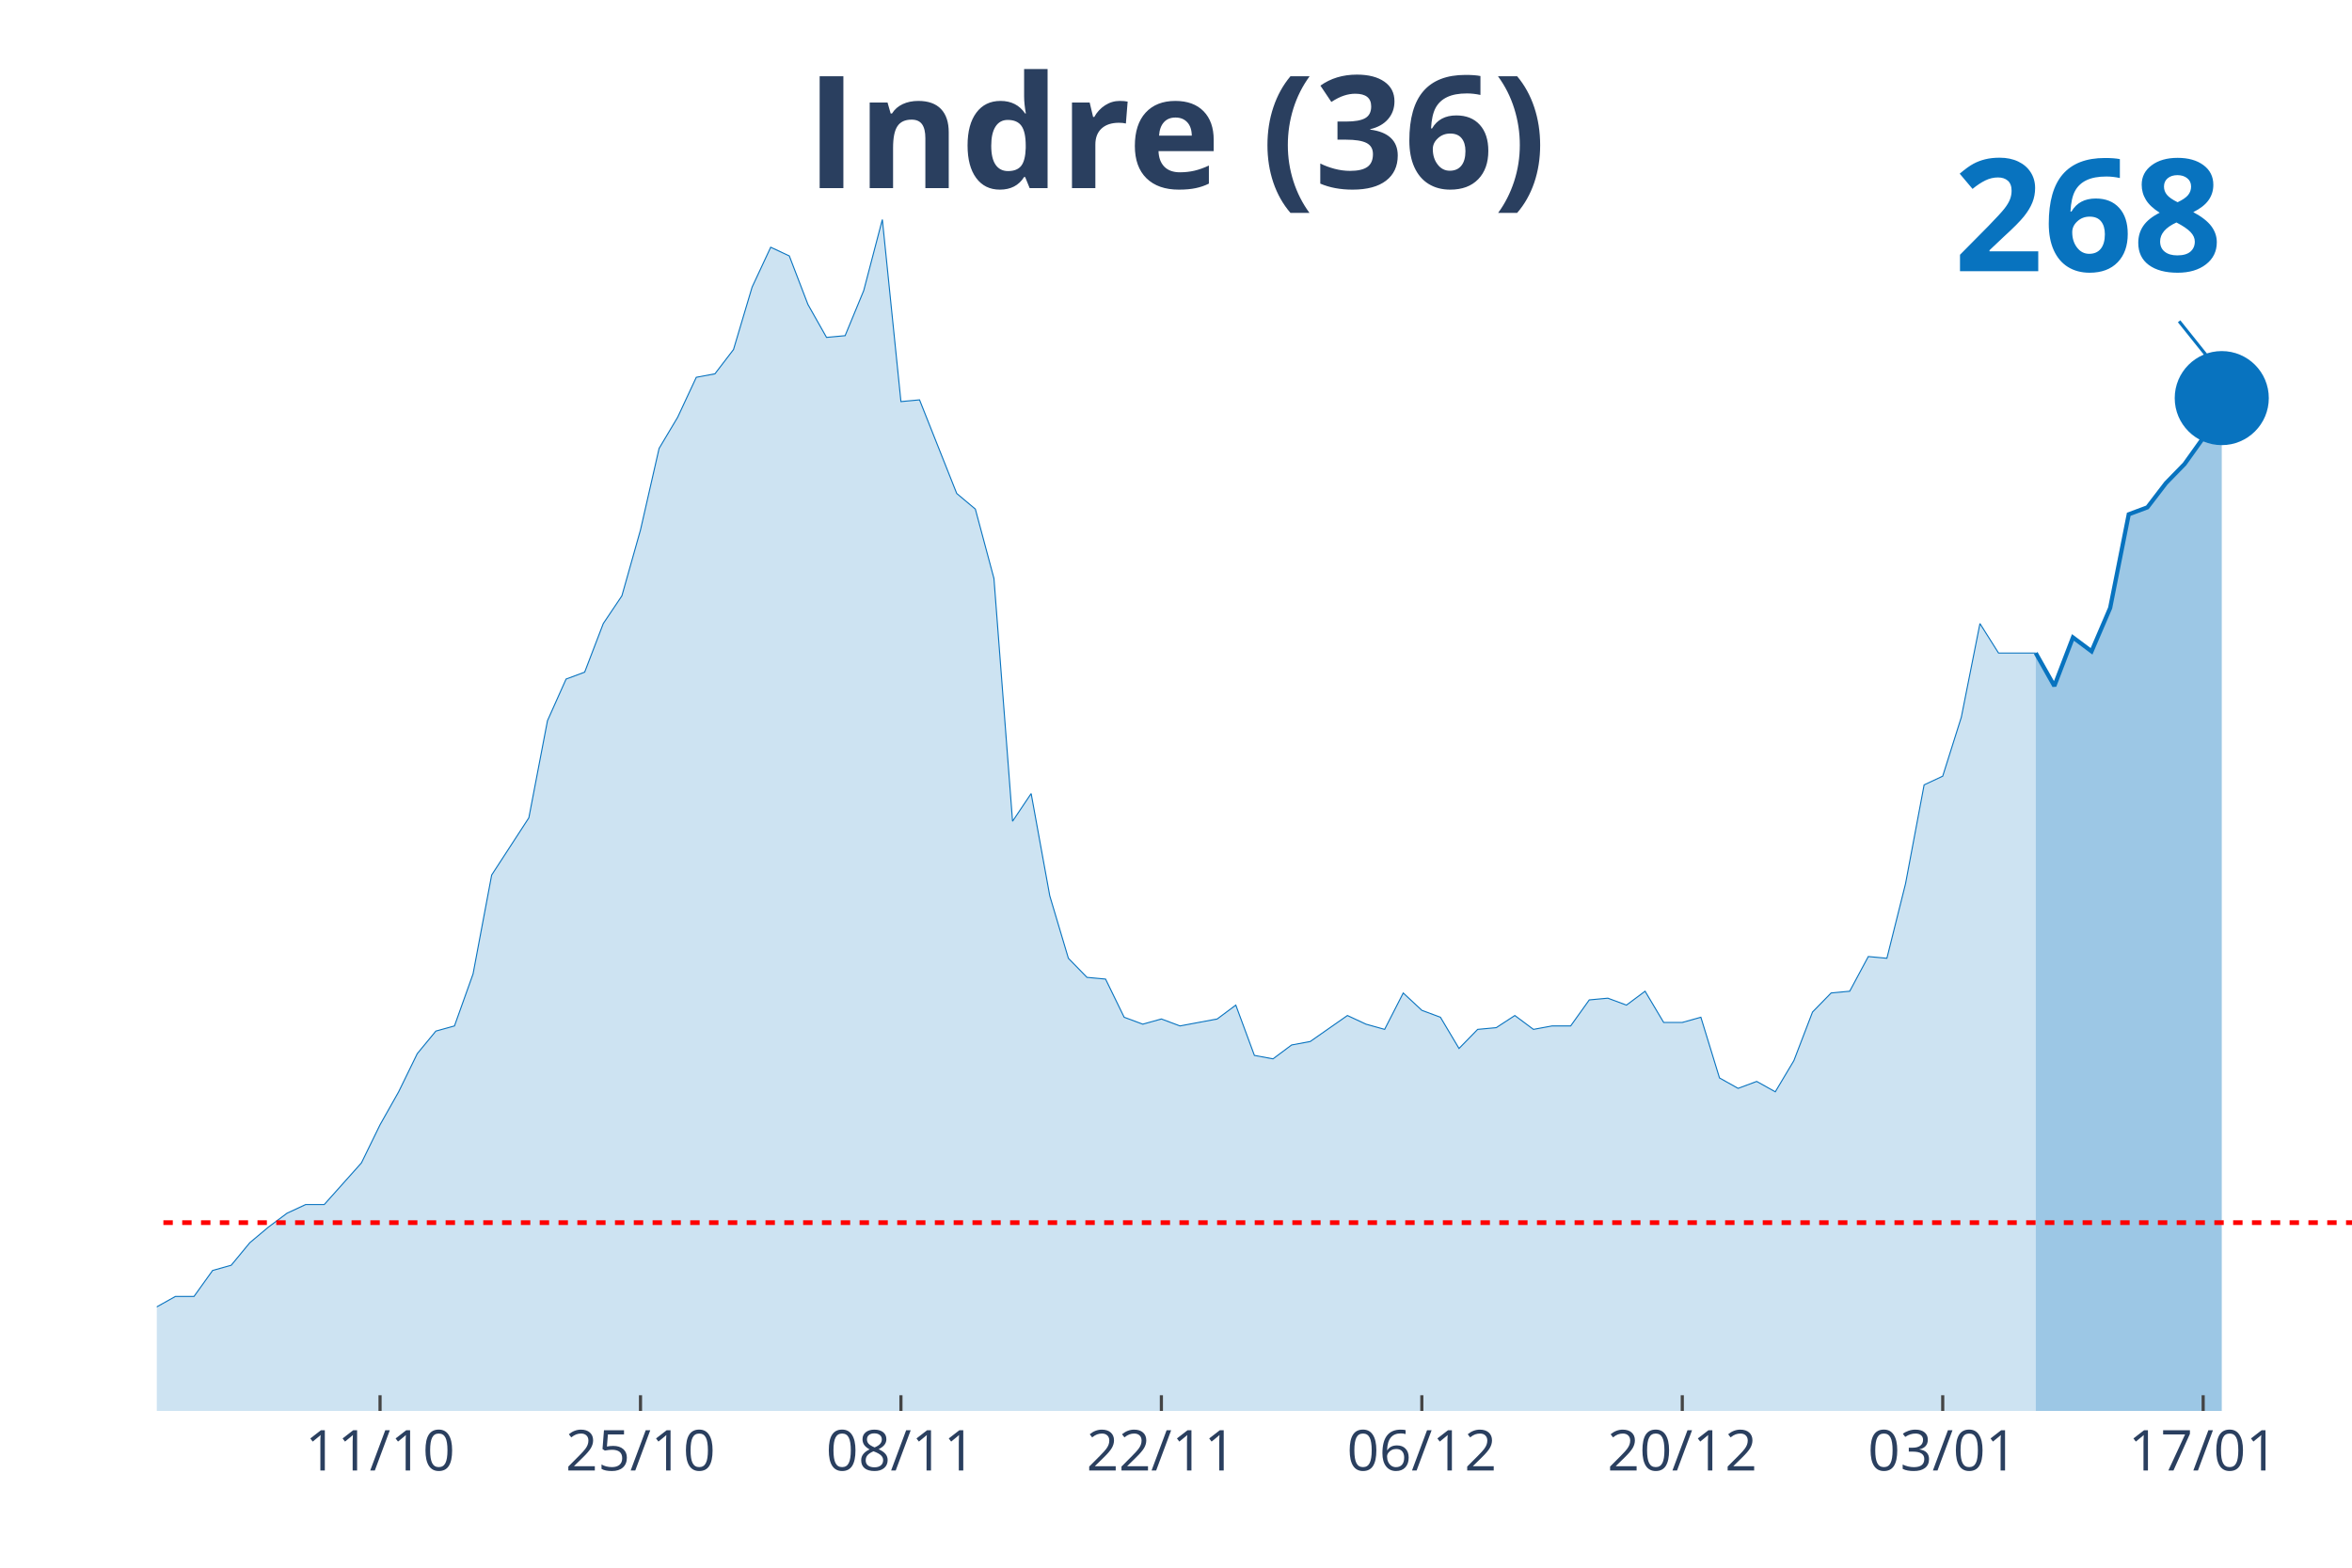
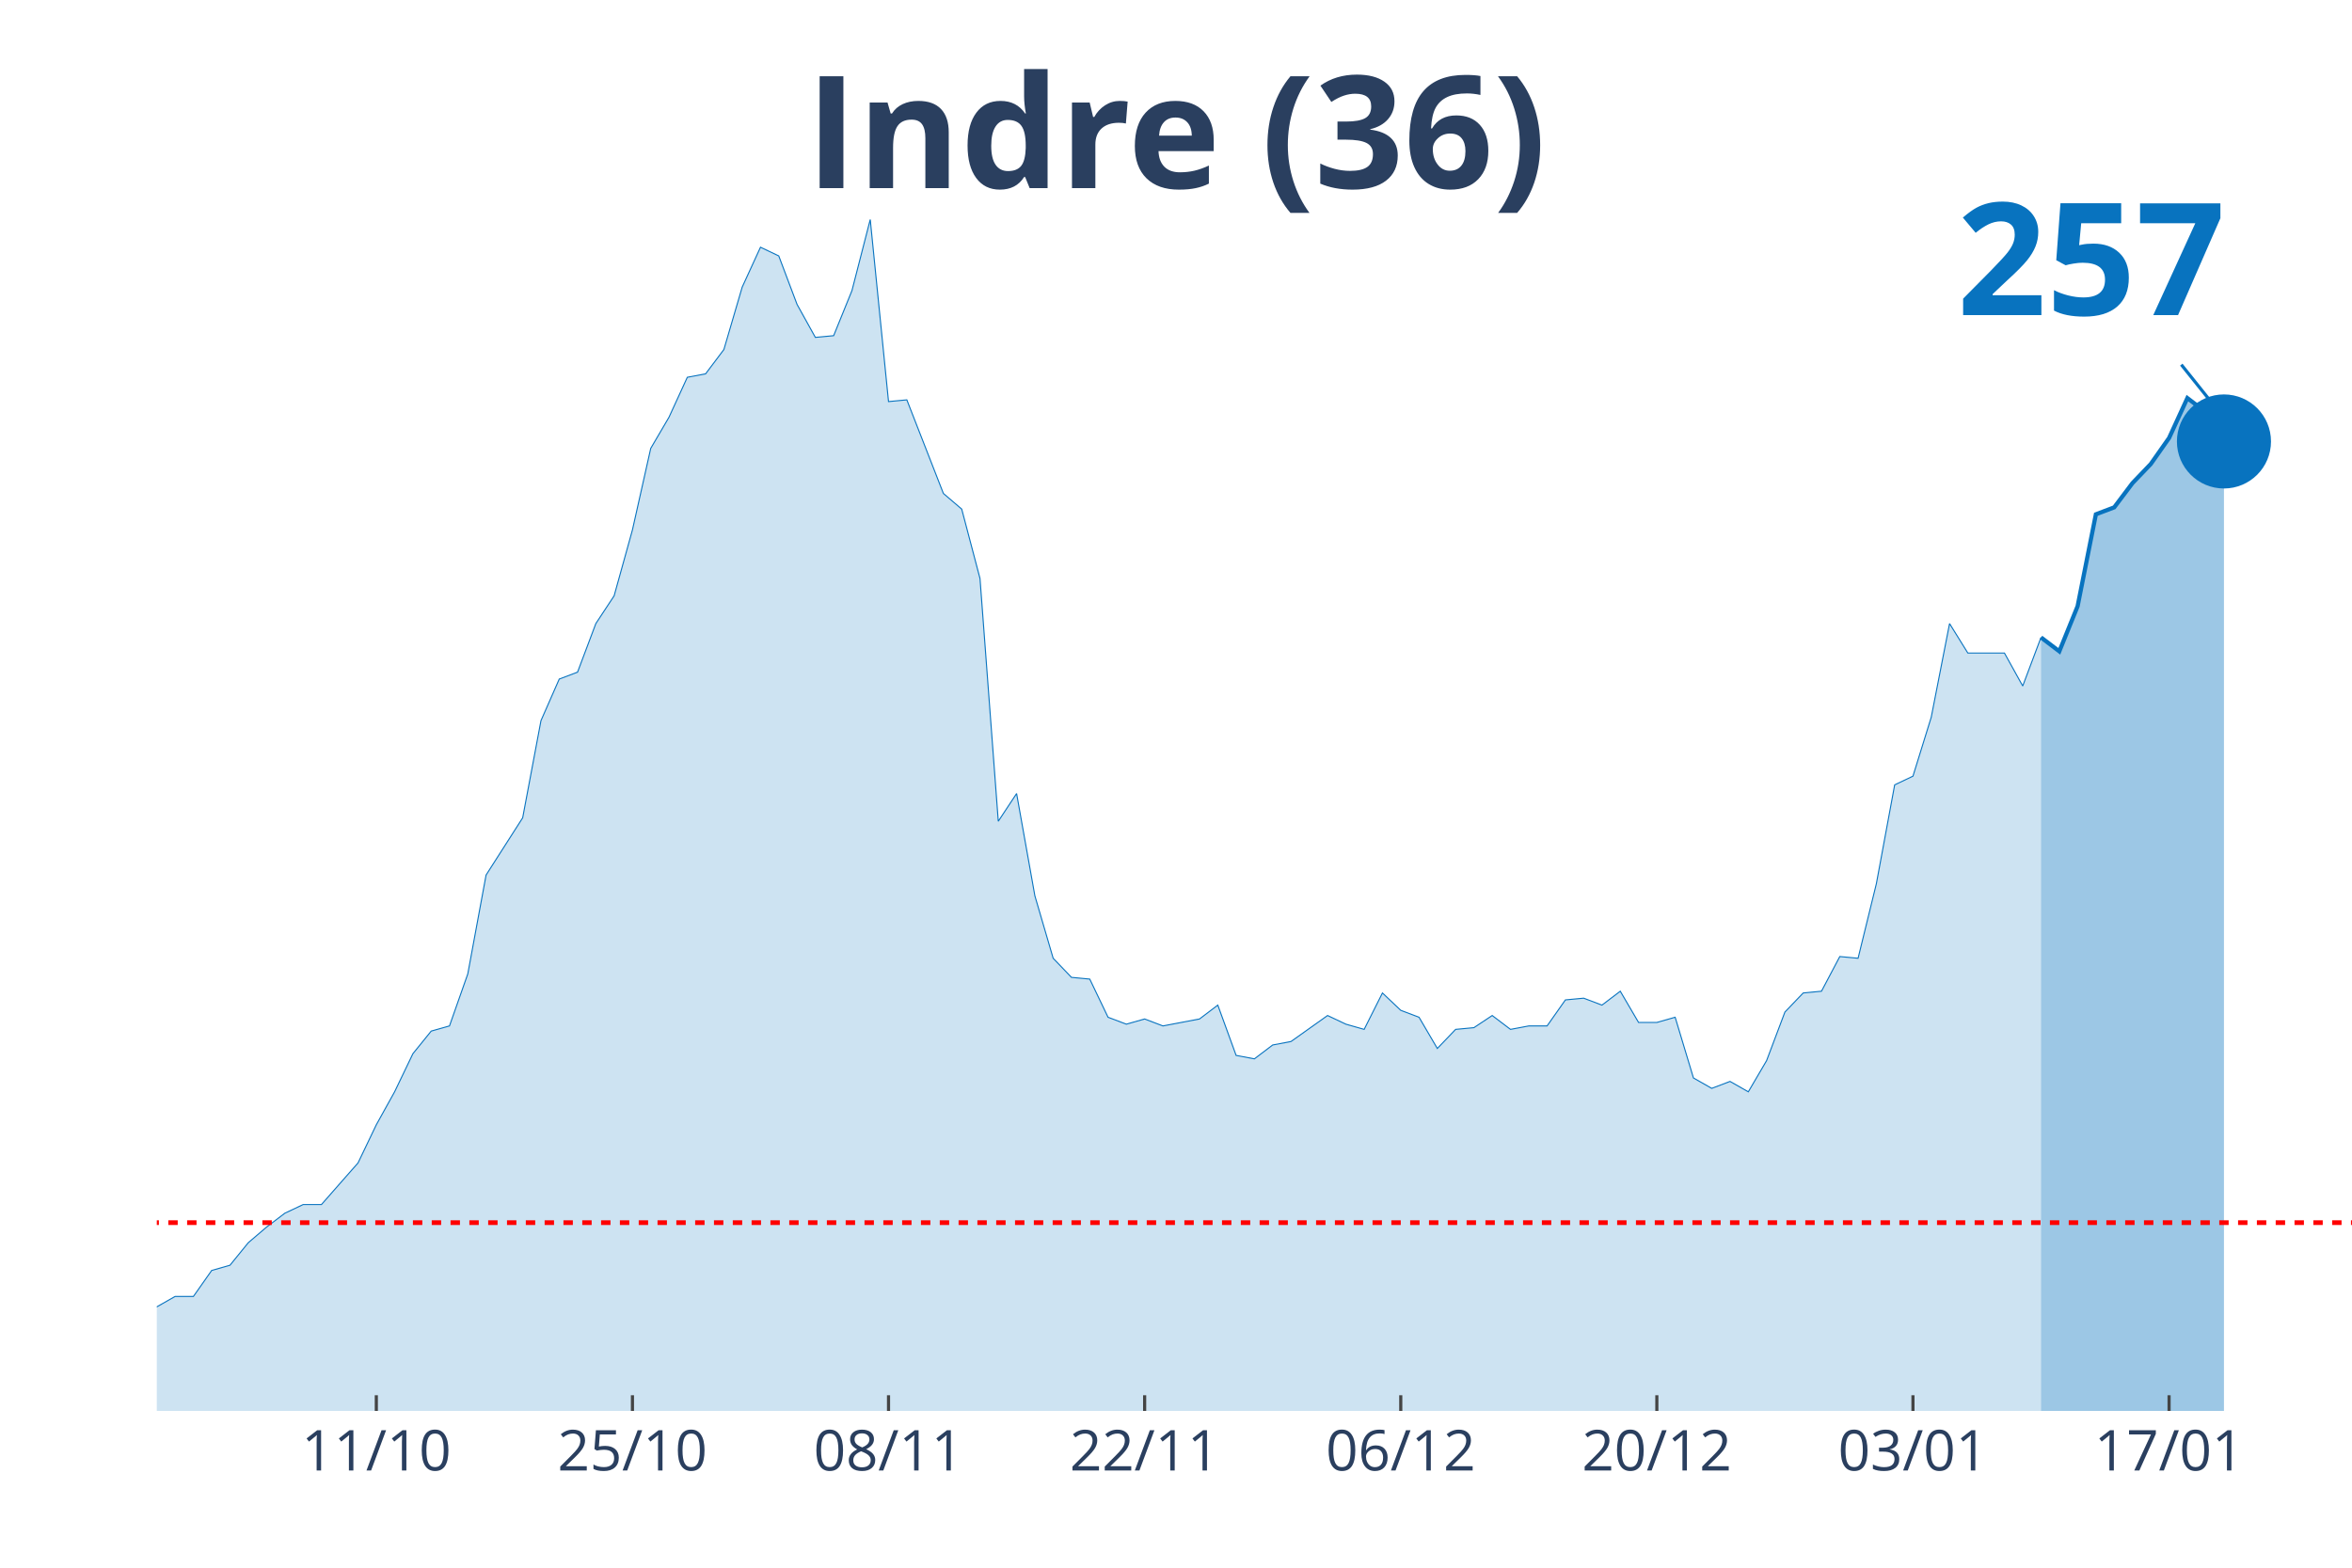
<svg xmlns="http://www.w3.org/2000/svg" class="main-svg" width="1125" height="750" style="" viewBox="0 0 750 500">
  <rect x="0" y="0" width="750" height="500" style="fill: rgb(0, 0, 0); fill-opacity: 0;" />
-   <defs id="defs-d2b59f">
+   <defs id="defs-4b5e43">
    <g class="clips">
-       <clipPath id="clipd2b59fxyplot" class="plotclip">
+       <clipPath id="clip4b5e43xyplot" class="plotclip">
        <rect width="700" height="380" />
      </clipPath>
-       <clipPath class="axesclip" id="clipd2b59fx">
+       <clipPath class="axesclip" id="clip4b5e43x">
        <rect x="50" y="0" width="700" height="500" />
      </clipPath>
-       <clipPath class="axesclip" id="clipd2b59fy">
+       <clipPath class="axesclip" id="clip4b5e43y">
        <rect x="0" y="70" width="750" height="380" />
      </clipPath>
-       <clipPath class="axesclip" id="clipd2b59fxy">
+       <clipPath class="axesclip" id="clip4b5e43xy">
        <rect x="50" y="70" width="700" height="380" />
      </clipPath>
    </g>
    <g class="gradients" />
  </defs>
  <g class="bglayer">
    <rect class="bg" x="50" y="70" width="700" height="380" style="fill: rgb(0, 0, 0); fill-opacity: 0; stroke-width: 0;" />
  </g>
  <g class="layer-below">
    <g class="imagelayer" />
    <g class="shapelayer" />
  </g>
  <g class="cartesianlayer">
    <g class="subplot xy">
      <g class="layer-subplot">
        <g class="shapelayer" />
        <g class="imagelayer" />
      </g>
      <g class="gridlayer">
        <g class="x">
-           <path class="xgrid crisp" transform="translate(121.19,0)" d="M0,70v380" style="stroke: rgb(255, 255, 255); stroke-opacity: 1; stroke-width: 1px;" />
-           <path class="xgrid crisp" transform="translate(204.24,0)" d="M0,70v380" style="stroke: rgb(255, 255, 255); stroke-opacity: 1; stroke-width: 1px;" />
-           <path class="xgrid crisp" transform="translate(287.29,0)" d="M0,70v380" style="stroke: rgb(255, 255, 255); stroke-opacity: 1; stroke-width: 1px;" />
-           <path class="xgrid crisp" transform="translate(370.34,0)" d="M0,70v380" style="stroke: rgb(255, 255, 255); stroke-opacity: 1; stroke-width: 1px;" />
-           <path class="xgrid crisp" transform="translate(453.39,0)" d="M0,70v380" style="stroke: rgb(255, 255, 255); stroke-opacity: 1; stroke-width: 1px;" />
-           <path class="xgrid crisp" transform="translate(536.44,0)" d="M0,70v380" style="stroke: rgb(255, 255, 255); stroke-opacity: 1; stroke-width: 1px;" />
-           <path class="xgrid crisp" transform="translate(619.49,0)" d="M0,70v380" style="stroke: rgb(255, 255, 255); stroke-opacity: 1; stroke-width: 1px;" />
-           <path class="xgrid crisp" transform="translate(702.54,0)" d="M0,70v380" style="stroke: rgb(255, 255, 255); stroke-opacity: 1; stroke-width: 1px;" />
+           <path class="xgrid crisp" transform="translate(120,0)" d="M0,70v380" style="stroke: rgb(255, 255, 255); stroke-opacity: 1; stroke-width: 1px;" />
+           <path class="xgrid crisp" transform="translate(201.67,0)" d="M0,70v380" style="stroke: rgb(255, 255, 255); stroke-opacity: 1; stroke-width: 1px;" />
+           <path class="xgrid crisp" transform="translate(283.33,0)" d="M0,70v380" style="stroke: rgb(255, 255, 255); stroke-opacity: 1; stroke-width: 1px;" />
+           <path class="xgrid crisp" transform="translate(365,0)" d="M0,70v380" style="stroke: rgb(255, 255, 255); stroke-opacity: 1; stroke-width: 1px;" />
+           <path class="xgrid crisp" transform="translate(446.67,0)" d="M0,70v380" style="stroke: rgb(255, 255, 255); stroke-opacity: 1; stroke-width: 1px;" />
+           <path class="xgrid crisp" transform="translate(528.33,0)" d="M0,70v380" style="stroke: rgb(255, 255, 255); stroke-opacity: 1; stroke-width: 1px;" />
+           <path class="xgrid crisp" transform="translate(610,0)" d="M0,70v380" style="stroke: rgb(255, 255, 255); stroke-opacity: 1; stroke-width: 1px;" />
+           <path class="xgrid crisp" transform="translate(691.67,0)" d="M0,70v380" style="stroke: rgb(255, 255, 255); stroke-opacity: 1; stroke-width: 1px;" />
        </g>
        <g class="y" />
      </g>
      <g class="zerolinelayer" />
      <path class="xlines-below" />
      <path class="ylines-below" />
      <g class="overlines-below" />
      <g class="xaxislayer-below" />
      <g class="yaxislayer-below" />
      <g class="overaxes-below" />
-       <g class="plot" transform="translate(50, 70)" clip-path="url('#clipd2b59fxyplot')">
+       <g class="plot" transform="translate(50, 70)" clip-path="url('#clip4b5e43xyplot')">
        <g class="scatterlayer mlayer">
-           <g class="trace scatter traced7cea2" style="stroke-miterlimit: 2;">
+           <g class="trace scatter trace8bc53c" style="stroke-miterlimit: 2;">
            <g class="fills">
              <g>
-                 <path class="js-fill" d="M599.15,380L-806.78,380L-806.78,373.92L-700,377.79L-694.07,377.79L-344.07,376.68L-338.14,375.57L-302.54,370.04L-296.61,373.36L-284.75,370.04L-278.81,370.04L-255.08,370.6L-249.15,375.02L-237.29,374.47L-231.36,370.04L-219.49,358.98L-213.56,354L-201.69,348.47L-195.76,348.47L-183.9,349.58L-177.97,353.45L-160.17,360.09L-154.24,360.09L-142.37,361.19L-136.44,361.75L-130.51,362.85L-124.58,359.53L-106.78,354.56L-100.85,346.81L-94.92,344.6L-88.98,337.41L-83.05,332.98L-77.12,332.98L-71.19,334.09L-65.25,329.11L-59.32,338.52L-53.39,340.73L-41.53,344.6L-35.59,345.71L-29.66,345.71L-23.73,350.68L-17.8,347.92L-11.86,346.81L-5.93,348.47L0,346.81L5.93,343.49L11.86,343.49L17.8,335.2L23.73,333.54L29.66,326.35L35.59,321.37L41.53,316.94L47.46,314.18L53.39,314.18L59.32,307.54L65.25,300.9L71.19,288.73L77.12,278.22L83.05,266.06L88.98,258.86L94.92,257.21L100.85,240.61L106.78,209.08L118.64,190.83L124.58,159.85L130.51,146.58L136.44,144.37L142.37,128.88L148.31,120.03L154.24,99.01L160.17,73.01L166.1,63.06L172.03,50.33L177.97,49.23L183.9,41.48L189.83,21.57L195.76,8.85L201.69,11.62L207.63,27.1L213.56,37.61L219.49,37.06L225.42,22.68L231.36,0L237.29,58.08L243.22,57.53L255.08,87.39L261.02,92.37L266.95,114.5L272.88,191.94L278.81,183.09L284.75,215.72L290.68,235.63L296.61,241.72L302.54,242.27L308.47,254.44L314.41,256.65L320.34,254.99L326.27,257.21L332.2,256.1L338.14,254.99L344.07,250.57L350,266.61L355.93,267.71L361.86,263.29L367.8,262.18L379.66,253.89L385.59,256.65L391.53,258.31L397.46,246.7L403.39,252.23L409.32,254.44L415.25,264.4L421.19,258.31L427.12,257.76L433.05,253.89L438.98,258.31L444.92,257.21L450.85,257.21L456.78,248.91L462.71,248.36L468.64,250.57L474.58,246.14L480.51,256.1L486.44,256.1L492.37,254.44L498.31,273.8L504.24,277.12L510.17,274.91L516.1,278.22L522.03,268.27L527.97,252.78L533.9,246.7L539.83,246.14L545.76,235.08L551.69,235.63L557.63,211.85L563.56,180.32L569.49,177.55L575.42,158.75L581.36,128.88L587.29,138.28L599.15,138.28" style="fill: rgb(8, 115, 191); fill-opacity: 0.2; stroke-width: 0;" />
+                 <path class="js-fill" d="M600.83,380L-793.33,380L-793.33,373.92L-700,377.23L-694.17,377.23L-600.83,379.45L-595,379.45L-565.83,377.79L-560,377.79L-344.17,377.23L-338.33,376.68L-297.5,370.04L-291.67,373.36L-280,370.04L-274.17,370.04L-250.83,370.6L-245,375.02L-233.33,374.47L-227.5,370.04L-215.83,358.98L-210,354L-198.33,348.47L-192.5,348.47L-180.83,349.58L-175,353.45L-157.5,360.09L-151.67,360.09L-140,361.19L-134.17,361.75L-128.33,362.85L-122.5,359.53L-105,354.56L-99.17,346.81L-93.33,344.6L-87.5,337.41L-81.67,332.98L-75.83,332.98L-70,334.09L-64.17,329.11L-58.33,338.52L-52.5,340.73L-40.83,344.6L-35,345.71L-29.17,345.71L-23.33,350.68L-17.5,347.92L-11.67,346.81L-5.83,348.47L0,346.81L5.83,343.49L11.67,343.49L17.5,335.2L23.33,333.54L29.17,326.35L35,321.37L40.83,316.94L46.67,314.18L52.5,314.18L58.33,307.54L64.17,300.9L70,288.73L75.83,278.22L81.67,266.06L87.5,258.86L93.33,257.21L99.17,240.61L105,209.08L116.67,190.83L122.5,159.85L128.33,146.58L134.17,144.37L140,128.88L145.83,120.03L151.67,99.01L157.5,73.01L163.33,63.06L169.17,50.33L175,49.23L180.83,41.48L186.67,21.57L192.5,8.85L198.33,11.62L204.17,27.1L210,37.61L215.83,37.06L221.67,22.68L227.5,0L233.33,58.08L239.17,57.53L250.83,87.39L256.67,92.37L262.5,114.5L268.33,191.94L274.17,183.09L280,215.72L285.83,235.63L291.67,241.72L297.5,242.27L303.33,254.44L309.17,256.65L315,254.99L320.83,257.21L326.67,256.1L332.5,254.99L338.33,250.57L344.17,266.61L350,267.71L355.83,263.29L361.67,262.18L373.33,253.89L379.17,256.65L385,258.31L390.83,246.7L396.67,252.23L402.5,254.44L408.33,264.4L414.17,258.31L420,257.76L425.83,253.89L431.67,258.31L437.5,257.21L443.33,257.21L449.17,248.91L455,248.36L460.83,250.57L466.67,246.14L472.5,256.1L478.33,256.1L484.17,254.44L490,273.8L495.83,277.12L501.67,274.91L507.5,278.22L513.33,268.27L519.17,252.78L525,246.7L530.83,246.14L536.67,235.08L542.5,235.63L548.33,211.85L554.17,180.32L560,177.55L565.83,158.75L571.67,128.88L577.5,138.28L589.17,138.28L595,148.79L600.83,133.3" style="fill: rgb(8, 115, 191); fill-opacity: 0.2; stroke-width: 0;" />
              </g>
            </g>
            <g class="errorbars" />
            <g class="lines">
-               <path class="js-line" d="M-806.78,373.92L-700,377.79L-694.07,377.79L-344.07,376.68L-338.14,375.57L-302.54,370.04L-296.61,373.36L-284.75,370.04L-278.81,370.04L-255.08,370.6L-249.15,375.02L-237.29,374.47L-231.36,370.04L-219.49,358.98L-213.56,354L-201.69,348.47L-195.76,348.47L-183.9,349.58L-177.97,353.45L-160.17,360.09L-154.24,360.09L-142.37,361.19L-136.44,361.75L-130.51,362.85L-124.58,359.53L-106.78,354.56L-100.85,346.81L-94.92,344.6L-88.98,337.41L-83.05,332.98L-77.12,332.98L-71.19,334.09L-65.25,329.11L-59.32,338.52L-53.39,340.73L-41.53,344.6L-35.59,345.71L-29.66,345.71L-23.73,350.68L-17.8,347.92L-11.86,346.81L-5.93,348.47L0,346.81L5.93,343.49L11.86,343.49L17.8,335.2L23.73,333.54L29.66,326.35L35.59,321.37L41.53,316.94L47.46,314.18L53.39,314.18L59.32,307.54L65.25,300.9L71.19,288.73L77.12,278.22L83.05,266.06L88.98,258.86L94.92,257.21L100.85,240.61L106.78,209.08L118.64,190.83L124.58,159.85L130.51,146.58L136.44,144.37L142.37,128.88L148.31,120.03L154.24,99.01L160.17,73.01L166.1,63.06L172.03,50.33L177.97,49.23L183.9,41.48L189.83,21.57L195.76,8.85L201.69,11.62L207.63,27.1L213.56,37.61L219.49,37.06L225.42,22.68L231.36,0L237.29,58.08L243.22,57.53L255.08,87.39L261.02,92.37L266.95,114.5L272.88,191.94L278.81,183.09L284.75,215.72L290.68,235.63L296.61,241.72L302.54,242.27L308.47,254.44L314.41,256.65L320.34,254.99L326.27,257.21L332.2,256.1L338.14,254.99L344.07,250.57L350,266.61L355.93,267.71L361.86,263.29L367.8,262.18L379.66,253.89L385.59,256.65L391.53,258.31L397.46,246.7L403.39,252.23L409.32,254.44L415.25,264.4L421.19,258.31L427.12,257.76L433.05,253.89L438.98,258.31L444.92,257.21L450.85,257.21L456.78,248.91L462.71,248.36L468.64,250.57L474.58,246.14L480.51,256.1L486.44,256.1L492.37,254.44L498.31,273.8L504.24,277.12L510.17,274.91L516.1,278.22L522.03,268.27L527.97,252.78L533.9,246.7L539.83,246.14L545.76,235.08L551.69,235.63L557.63,211.85L563.56,180.32L569.49,177.55L575.42,158.75L581.36,128.88L587.29,138.28L599.15,138.28" style="vector-effect: non-scaling-stroke; fill: none; stroke: rgb(8, 115, 191); stroke-opacity: 1; stroke-width: 0.5px; opacity: 1;" />
+               <path class="js-line" d="M-793.33,373.92L-700,377.23L-694.17,377.23L-600.83,379.45L-595,379.45L-565.83,377.79L-560,377.79L-344.17,377.23L-338.33,376.68L-297.5,370.04L-291.67,373.36L-280,370.04L-274.17,370.04L-250.83,370.6L-245,375.02L-233.33,374.47L-227.5,370.04L-215.83,358.98L-210,354L-198.33,348.47L-192.5,348.47L-180.83,349.58L-175,353.45L-157.5,360.09L-151.67,360.09L-140,361.19L-134.17,361.75L-128.33,362.85L-122.5,359.53L-105,354.56L-99.17,346.81L-93.33,344.6L-87.5,337.41L-81.67,332.98L-75.83,332.98L-70,334.09L-64.17,329.11L-58.33,338.52L-52.5,340.73L-40.83,344.6L-35,345.71L-29.17,345.71L-23.33,350.68L-17.5,347.92L-11.67,346.81L-5.83,348.47L0,346.81L5.83,343.49L11.67,343.49L17.5,335.2L23.33,333.54L29.17,326.35L35,321.37L40.83,316.94L46.67,314.18L52.5,314.18L58.33,307.54L64.17,300.9L70,288.73L75.83,278.22L81.67,266.06L87.5,258.86L93.33,257.21L99.17,240.61L105,209.08L116.67,190.83L122.5,159.85L128.33,146.58L134.17,144.37L140,128.88L145.83,120.03L151.67,99.01L157.5,73.01L163.33,63.06L169.17,50.33L175,49.23L180.83,41.48L186.67,21.57L192.5,8.85L198.33,11.62L204.17,27.1L210,37.61L215.83,37.06L221.67,22.68L227.5,0L233.33,58.08L239.17,57.53L250.83,87.39L256.67,92.37L262.5,114.5L268.33,191.94L274.17,183.09L280,215.72L285.83,235.63L291.67,241.72L297.5,242.27L303.33,254.44L309.17,256.65L315,254.99L320.83,257.21L326.67,256.1L332.5,254.99L338.33,250.57L344.17,266.61L350,267.71L355.83,263.29L361.67,262.18L373.33,253.89L379.17,256.65L385,258.31L390.83,246.7L396.67,252.23L402.5,254.44L408.33,264.4L414.17,258.31L420,257.76L425.83,253.89L431.67,258.31L437.5,257.21L443.33,257.21L449.17,248.91L455,248.36L460.83,250.57L466.67,246.14L472.5,256.1L478.33,256.1L484.17,254.44L490,273.8L495.83,277.12L501.67,274.91L507.5,278.22L513.33,268.27L519.17,252.78L525,246.7L530.83,246.14L536.67,235.08L542.5,235.63L548.33,211.85L554.17,180.32L560,177.55L565.83,158.75L571.67,128.88L577.5,138.28L589.17,138.28L595,148.79L600.83,133.3" style="vector-effect: non-scaling-stroke; fill: none; stroke: rgb(8, 115, 191); stroke-opacity: 1; stroke-width: 0.5px; opacity: 1;" />
            </g>
            <g class="points" />
            <g class="text" />
          </g>
-           <g class="trace scatter trace6e7094" style="stroke-miterlimit: 2;">
+           <g class="trace scatter trace6732a4" style="stroke-miterlimit: 2;">
            <g class="fills">
              <g>
-                 <path class="js-fill" d="M658.47,380L599.15,380L599.15,138.28L605.08,148.79L611.02,133.3L616.95,137.73L622.88,123.9L628.81,94.03L634.75,91.82L640.68,84.08L646.61,77.99L652.54,69.69L658.47,56.97" style="fill: rgb(8, 115, 191); fill-opacity: 0.4; stroke-width: 0;" />
+                 <path class="js-fill" d="M659.17,380L600.83,380L600.83,133.3L606.67,137.73L612.5,123.35L618.33,94.03L624.17,91.82L630,84.08L635.83,77.99L641.67,69.69L647.5,56.97L653.33,61.4L659.17,70.8" style="fill: rgb(8, 115, 191); fill-opacity: 0.4; stroke-width: 0;" />
              </g>
            </g>
            <g class="errorbars" />
            <g class="lines">
-               <path class="js-line" d="M599.15,138.28L605.08,148.79L611.02,133.3L616.95,137.73L622.88,123.9L628.81,94.03L634.75,91.82L640.68,84.08L646.61,77.99L652.54,69.69L658.47,56.97" style="vector-effect: non-scaling-stroke; fill: none; stroke: rgb(8, 115, 191); stroke-opacity: 1; stroke-width: 2px; opacity: 1;" />
+               <path class="js-line" d="M600.83,133.3L606.67,137.73L612.5,123.35L618.33,94.03L624.17,91.82L630,84.08L635.83,77.99L641.67,69.69L647.5,56.97L653.33,61.4L659.17,70.8" style="vector-effect: non-scaling-stroke; fill: none; stroke: rgb(8, 115, 191); stroke-opacity: 1; stroke-width: 2px; opacity: 1;" />
            </g>
            <g class="points" />
            <g class="text" />
          </g>
-           <g class="trace scatter trace2557d7" style="stroke-miterlimit: 2; opacity: 1;">
+           <g class="trace scatter traced6d744" style="stroke-miterlimit: 2; opacity: 1;">
            <g class="fills" />
            <g class="errorbars" />
            <g class="lines" />
            <g class="points">
-               <path class="point" transform="translate(658.47,56.97)" d="M15,0A15,15 0 1,1 0,-15A15,15 0 0,1 15,0Z" style="opacity: 1; stroke-width: 0px; fill: rgb(8, 115, 191); fill-opacity: 1;" />
+               <path class="point" transform="translate(659.17,70.8)" d="M15,0A15,15 0 1,1 0,-15A15,15 0 0,1 15,0Z" style="opacity: 1; stroke-width: 0px; fill: rgb(8, 115, 191); fill-opacity: 1;" />
            </g>
            <g class="text" />
          </g>
        </g>
      </g>
      <g class="overplot" />
      <path class="xlines-above crisp" style="fill: none; stroke-width: 1px; stroke: rgb(0, 0, 0); stroke-opacity: 0;" d="" />
      <path class="ylines-above crisp" style="fill: none;" d="M0,0" />
      <g class="overlines-above" />
      <g class="xaxislayer-above">
-         <path class="xtick ticks crisp" d="M0,450v-5" transform="translate(121.19,0)" style="stroke: rgb(68, 68, 68); stroke-opacity: 1; stroke-width: 1px;" />
-         <path class="xtick ticks crisp" d="M0,450v-5" transform="translate(204.24,0)" style="stroke: rgb(68, 68, 68); stroke-opacity: 1; stroke-width: 1px;" />
-         <path class="xtick ticks crisp" d="M0,450v-5" transform="translate(287.29,0)" style="stroke: rgb(68, 68, 68); stroke-opacity: 1; stroke-width: 1px;" />
-         <path class="xtick ticks crisp" d="M0,450v-5" transform="translate(370.34,0)" style="stroke: rgb(68, 68, 68); stroke-opacity: 1; stroke-width: 1px;" />
-         <path class="xtick ticks crisp" d="M0,450v-5" transform="translate(453.39,0)" style="stroke: rgb(68, 68, 68); stroke-opacity: 1; stroke-width: 1px;" />
-         <path class="xtick ticks crisp" d="M0,450v-5" transform="translate(536.44,0)" style="stroke: rgb(68, 68, 68); stroke-opacity: 1; stroke-width: 1px;" />
-         <path class="xtick ticks crisp" d="M0,450v-5" transform="translate(619.49,0)" style="stroke: rgb(68, 68, 68); stroke-opacity: 1; stroke-width: 1px;" />
-         <path class="xtick ticks crisp" d="M0,450v-5" transform="translate(702.54,0)" style="stroke: rgb(68, 68, 68); stroke-opacity: 1; stroke-width: 1px;" />
+         <path class="xtick ticks crisp" d="M0,450v-5" transform="translate(120,0)" style="stroke: rgb(68, 68, 68); stroke-opacity: 1; stroke-width: 1px;" />
+         <path class="xtick ticks crisp" d="M0,450v-5" transform="translate(201.67,0)" style="stroke: rgb(68, 68, 68); stroke-opacity: 1; stroke-width: 1px;" />
+         <path class="xtick ticks crisp" d="M0,450v-5" transform="translate(283.33,0)" style="stroke: rgb(68, 68, 68); stroke-opacity: 1; stroke-width: 1px;" />
+         <path class="xtick ticks crisp" d="M0,450v-5" transform="translate(365,0)" style="stroke: rgb(68, 68, 68); stroke-opacity: 1; stroke-width: 1px;" />
+         <path class="xtick ticks crisp" d="M0,450v-5" transform="translate(446.67,0)" style="stroke: rgb(68, 68, 68); stroke-opacity: 1; stroke-width: 1px;" />
+         <path class="xtick ticks crisp" d="M0,450v-5" transform="translate(528.33,0)" style="stroke: rgb(68, 68, 68); stroke-opacity: 1; stroke-width: 1px;" />
+         <path class="xtick ticks crisp" d="M0,450v-5" transform="translate(610,0)" style="stroke: rgb(68, 68, 68); stroke-opacity: 1; stroke-width: 1px;" />
+         <path class="xtick ticks crisp" d="M0,450v-5" transform="translate(691.67,0)" style="stroke: rgb(68, 68, 68); stroke-opacity: 1; stroke-width: 1px;" />
        <g class="xtick">
-           <text text-anchor="middle" x="0" y="469" transform="translate(121.19,0)" style="font-family: 'Open Sans', verdana, arial, sans-serif; font-size: 18px; fill: rgb(42, 63, 95); fill-opacity: 1; white-space: pre;">11/10</text>
+           <text text-anchor="middle" x="0" y="469" transform="translate(120,0)" style="font-family: 'Open Sans', verdana, arial, sans-serif; font-size: 18px; fill: rgb(42, 63, 95); fill-opacity: 1; white-space: pre;">11/10</text>
        </g>
        <g class="xtick">
-           <text text-anchor="middle" x="0" y="469" transform="translate(204.24,0)" style="font-family: 'Open Sans', verdana, arial, sans-serif; font-size: 18px; fill: rgb(42, 63, 95); fill-opacity: 1; white-space: pre;">25/10</text>
+           <text text-anchor="middle" x="0" y="469" transform="translate(201.67,0)" style="font-family: 'Open Sans', verdana, arial, sans-serif; font-size: 18px; fill: rgb(42, 63, 95); fill-opacity: 1; white-space: pre;">25/10</text>
        </g>
        <g class="xtick">
-           <text text-anchor="middle" x="0" y="469" transform="translate(287.29,0)" style="font-family: 'Open Sans', verdana, arial, sans-serif; font-size: 18px; fill: rgb(42, 63, 95); fill-opacity: 1; white-space: pre;">08/11</text>
+           <text text-anchor="middle" x="0" y="469" transform="translate(283.33,0)" style="font-family: 'Open Sans', verdana, arial, sans-serif; font-size: 18px; fill: rgb(42, 63, 95); fill-opacity: 1; white-space: pre;">08/11</text>
        </g>
        <g class="xtick">
-           <text text-anchor="middle" x="0" y="469" transform="translate(370.34,0)" style="font-family: 'Open Sans', verdana, arial, sans-serif; font-size: 18px; fill: rgb(42, 63, 95); fill-opacity: 1; white-space: pre;">22/11</text>
+           <text text-anchor="middle" x="0" y="469" transform="translate(365,0)" style="font-family: 'Open Sans', verdana, arial, sans-serif; font-size: 18px; fill: rgb(42, 63, 95); fill-opacity: 1; white-space: pre;">22/11</text>
        </g>
        <g class="xtick">
-           <text text-anchor="middle" x="0" y="469" transform="translate(453.39,0)" style="font-family: 'Open Sans', verdana, arial, sans-serif; font-size: 18px; fill: rgb(42, 63, 95); fill-opacity: 1; white-space: pre;">06/12</text>
+           <text text-anchor="middle" x="0" y="469" transform="translate(446.67,0)" style="font-family: 'Open Sans', verdana, arial, sans-serif; font-size: 18px; fill: rgb(42, 63, 95); fill-opacity: 1; white-space: pre;">06/12</text>
        </g>
        <g class="xtick">
-           <text text-anchor="middle" x="0" y="469" transform="translate(536.44,0)" style="font-family: 'Open Sans', verdana, arial, sans-serif; font-size: 18px; fill: rgb(42, 63, 95); fill-opacity: 1; white-space: pre;">20/12</text>
+           <text text-anchor="middle" x="0" y="469" transform="translate(528.33,0)" style="font-family: 'Open Sans', verdana, arial, sans-serif; font-size: 18px; fill: rgb(42, 63, 95); fill-opacity: 1; white-space: pre;">20/12</text>
        </g>
        <g class="xtick">
-           <text text-anchor="middle" x="0" y="469" transform="translate(619.49,0)" style="font-family: 'Open Sans', verdana, arial, sans-serif; font-size: 18px; fill: rgb(42, 63, 95); fill-opacity: 1; white-space: pre;">03/01</text>
+           <text text-anchor="middle" x="0" y="469" transform="translate(610,0)" style="font-family: 'Open Sans', verdana, arial, sans-serif; font-size: 18px; fill: rgb(42, 63, 95); fill-opacity: 1; white-space: pre;">03/01</text>
        </g>
        <g class="xtick">
-           <text text-anchor="middle" x="0" y="469" transform="translate(702.54,0)" style="font-family: 'Open Sans', verdana, arial, sans-serif; font-size: 18px; fill: rgb(42, 63, 95); fill-opacity: 1; white-space: pre;">17/01</text>
+           <text text-anchor="middle" x="0" y="469" transform="translate(691.67,0)" style="font-family: 'Open Sans', verdana, arial, sans-serif; font-size: 18px; fill: rgb(42, 63, 95); fill-opacity: 1; white-space: pre;">17/01</text>
        </g>
      </g>
      <g class="yaxislayer-above" />
      <g class="overaxes-above" />
    </g>
  </g>
  <g class="polarlayer" />
  <g class="ternarylayer" />
  <g class="geolayer" />
  <g class="funnelarealayer" />
  <g class="pielayer" />
  <g class="treemaplayer" />
  <g class="sunburstlayer" />
  <g class="glimages" />
-   <defs id="topdefs-d2b59f">
+   <defs id="topdefs-4b5e43">
    <g class="clips" />
  </defs>
  <g class="layer-above">
    <g class="imagelayer" />
    <g class="shapelayer">
-       <path data-index="0" fill-rule="evenodd" d="M-3283.9,389.95L1052.54,389.95" clip-path="url('#clipd2b59fxy')" style="opacity: 1; stroke: rgb(255, 0, 0); stroke-opacity: 1; fill: rgb(0, 0, 0); fill-opacity: 0; stroke-dasharray: 3px, 3px; stroke-width: 1.5px;" />
+       <path data-index="0" fill-rule="evenodd" d="M-3228.33,389.95L1035.83,389.95" clip-path="url('#clip4b5e43xy')" style="opacity: 1; stroke: rgb(255, 0, 0); stroke-opacity: 1; fill: rgb(0, 0, 0); fill-opacity: 0; stroke-dasharray: 3px, 3px; stroke-width: 1.5px;" />
    </g>
  </g>
  <g class="infolayer">
    <g class="g-gtitle">
      <text class="gtitle" x="375" y="25" text-anchor="middle" dy="0.7em" style="font-family: 'Open Sans', verdana, arial, sans-serif; font-size: 50px; fill: rgb(42, 63, 95); opacity: 1; font-weight: normal; white-space: pre;">
        <tspan style="font-weight:bold">Indre (36)</tspan>
      </text>
    </g>
    <g class="g-xtitle" />
    <g class="annotation" data-index="0" style="opacity: 1;">
-       <g class="annotation-text-g" transform="rotate(0,666.47,66.97)">
-         <g class="cursor-pointer" transform="translate(608, 31)">
+       <g class="annotation-text-g" transform="rotate(0,667.17,80.8)">
+         <g class="cursor-pointer" transform="translate(609, 45)">
          <rect class="bg" x="0.5" y="0.5" width="115" height="71" style="stroke-width: 1px; stroke: rgb(0, 0, 0); stroke-opacity: 0; fill: rgb(255, 255, 255); fill-opacity: 0.6;" />
          <text class="annotation-text" text-anchor="middle" x="57.812" y="55.5" style="font-family: 'Open Sans', verdana, arial, sans-serif; font-size: 50px; fill: rgb(8, 115, 191); fill-opacity: 1; white-space: pre;">
-             <tspan style="font-weight:bold">268 </tspan>
+             <tspan style="font-weight:bold">257 </tspan>
          </text>
        </g>
      </g>
      <g class="annotation-arrow-g" style="opacity: 1;">
-         <path d="M694.87,102.47L706.47,116.97" style="stroke-width: 1px; stroke: rgb(8, 115, 191); stroke-opacity: 1; stroke-dasharray: 0px, 0px, 18.569px, 18.569px;" />
+         <path d="M695.57,116.3L707.17,130.8" style="stroke-width: 1px; stroke: rgb(8, 115, 191); stroke-opacity: 1; stroke-dasharray: 0px, 0px, 18.569px, 18.569px;" />
      </g>
    </g>
  </g>
</svg>
